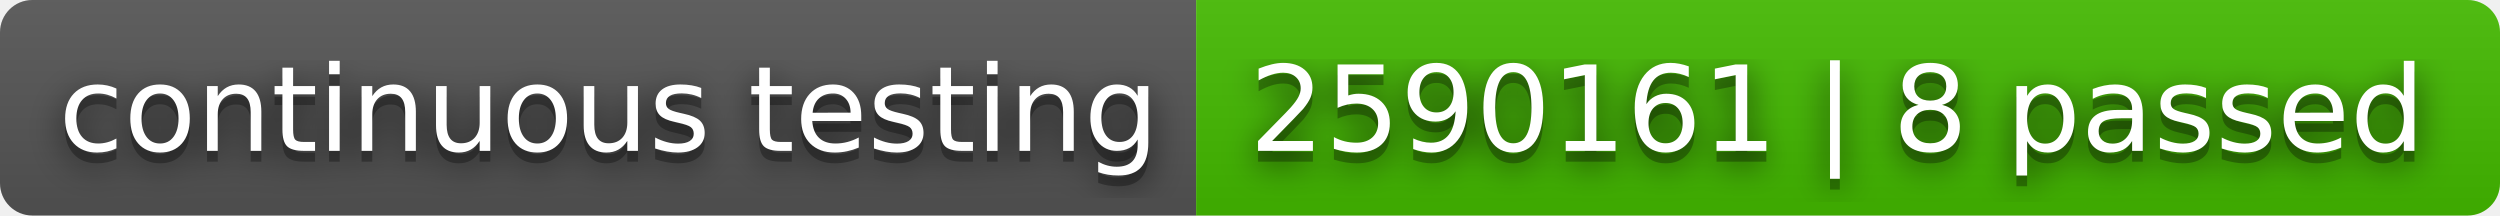
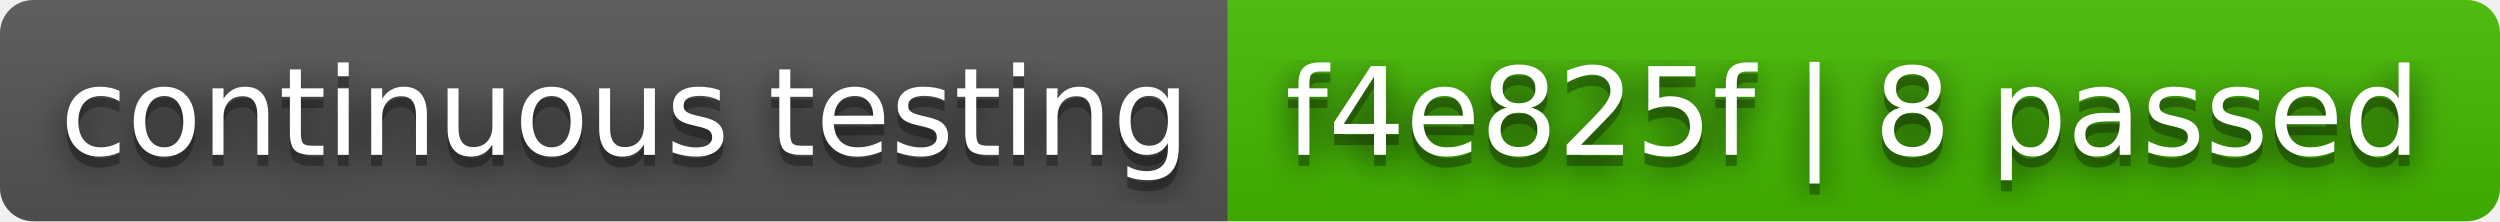
- <svg xmlns="http://www.w3.org/2000/svg" width="232" height="20" role="img" aria-label="continuous testing: 2590161 | 8 passed">
+ <svg xmlns="http://www.w3.org/2000/svg" width="226" height="20" role="img" aria-label="continuous testing: f4e825f | 8 passed">
  <filter id="blur">
    <feGaussianBlur stdDeviation="16" />
  </filter>
  <linearGradient id="s" x2="0" y2="100%">
    <stop offset="0" stop-color="#bbb" stop-opacity=".1" />
    <stop offset="1" stop-opacity=".1" />
  </linearGradient>
  <clipPath id="r">
-     <rect width="232" height="20" rx="3" />
+     <rect width="226" height="20" rx="3" />
  </clipPath>
  <g clip-path="url(#r)">
    <rect width="111" height="20" fill="#555" />
-     <rect x="111" width="121" height="20" fill="#4b0" />
-     <rect width="232" height="20" fill="url(#s)" />
+     <rect x="111" width="115" height="20" fill="#4b0" />
+     <rect width="226" height="20" fill="url(#s)" />
  </g>
  <g fill="#fff" text-anchor="middle" font-family="Verdana,Geneva,DejaVu Sans,sans-serif" text-rendering="geometricPrecision" font-size="110">
    <g transform="scale(.1)">
      <g aria-hidden="true" fill="#010101">
        <text x="565" y="150" fill-opacity=".8" filter="url(#blur)" textLength="1010">continuous testing</text>
        <text x="565" y="150" fill-opacity=".3" textLength="1010">continuous testing</text>
      </g>
      <text x="565" y="140" textLength="1010">continuous testing</text>
    </g>
    <g transform="scale(.1)">
      <g aria-hidden="true" fill="#010101">
-         <text x="1705" y="150" fill-opacity=".8" filter="url(#blur)" textLength="1110">2590161 | 8 passed</text>
-         <text x="1705" y="150" fill-opacity=".3" textLength="1110">2590161 | 8 passed</text>
+         <text x="1675" y="150" fill-opacity=".8" filter="url(#blur)" textLength="1050">f4e825f | 8 passed</text>
+         <text x="1675" y="150" fill-opacity=".3" textLength="1050">f4e825f | 8 passed</text>
      </g>
-       <text x="1705" y="140" textLength="1110">2590161 | 8 passed</text>
+       <text x="1675" y="140" textLength="1050">f4e825f | 8 passed</text>
    </g>
  </g>
</svg>
